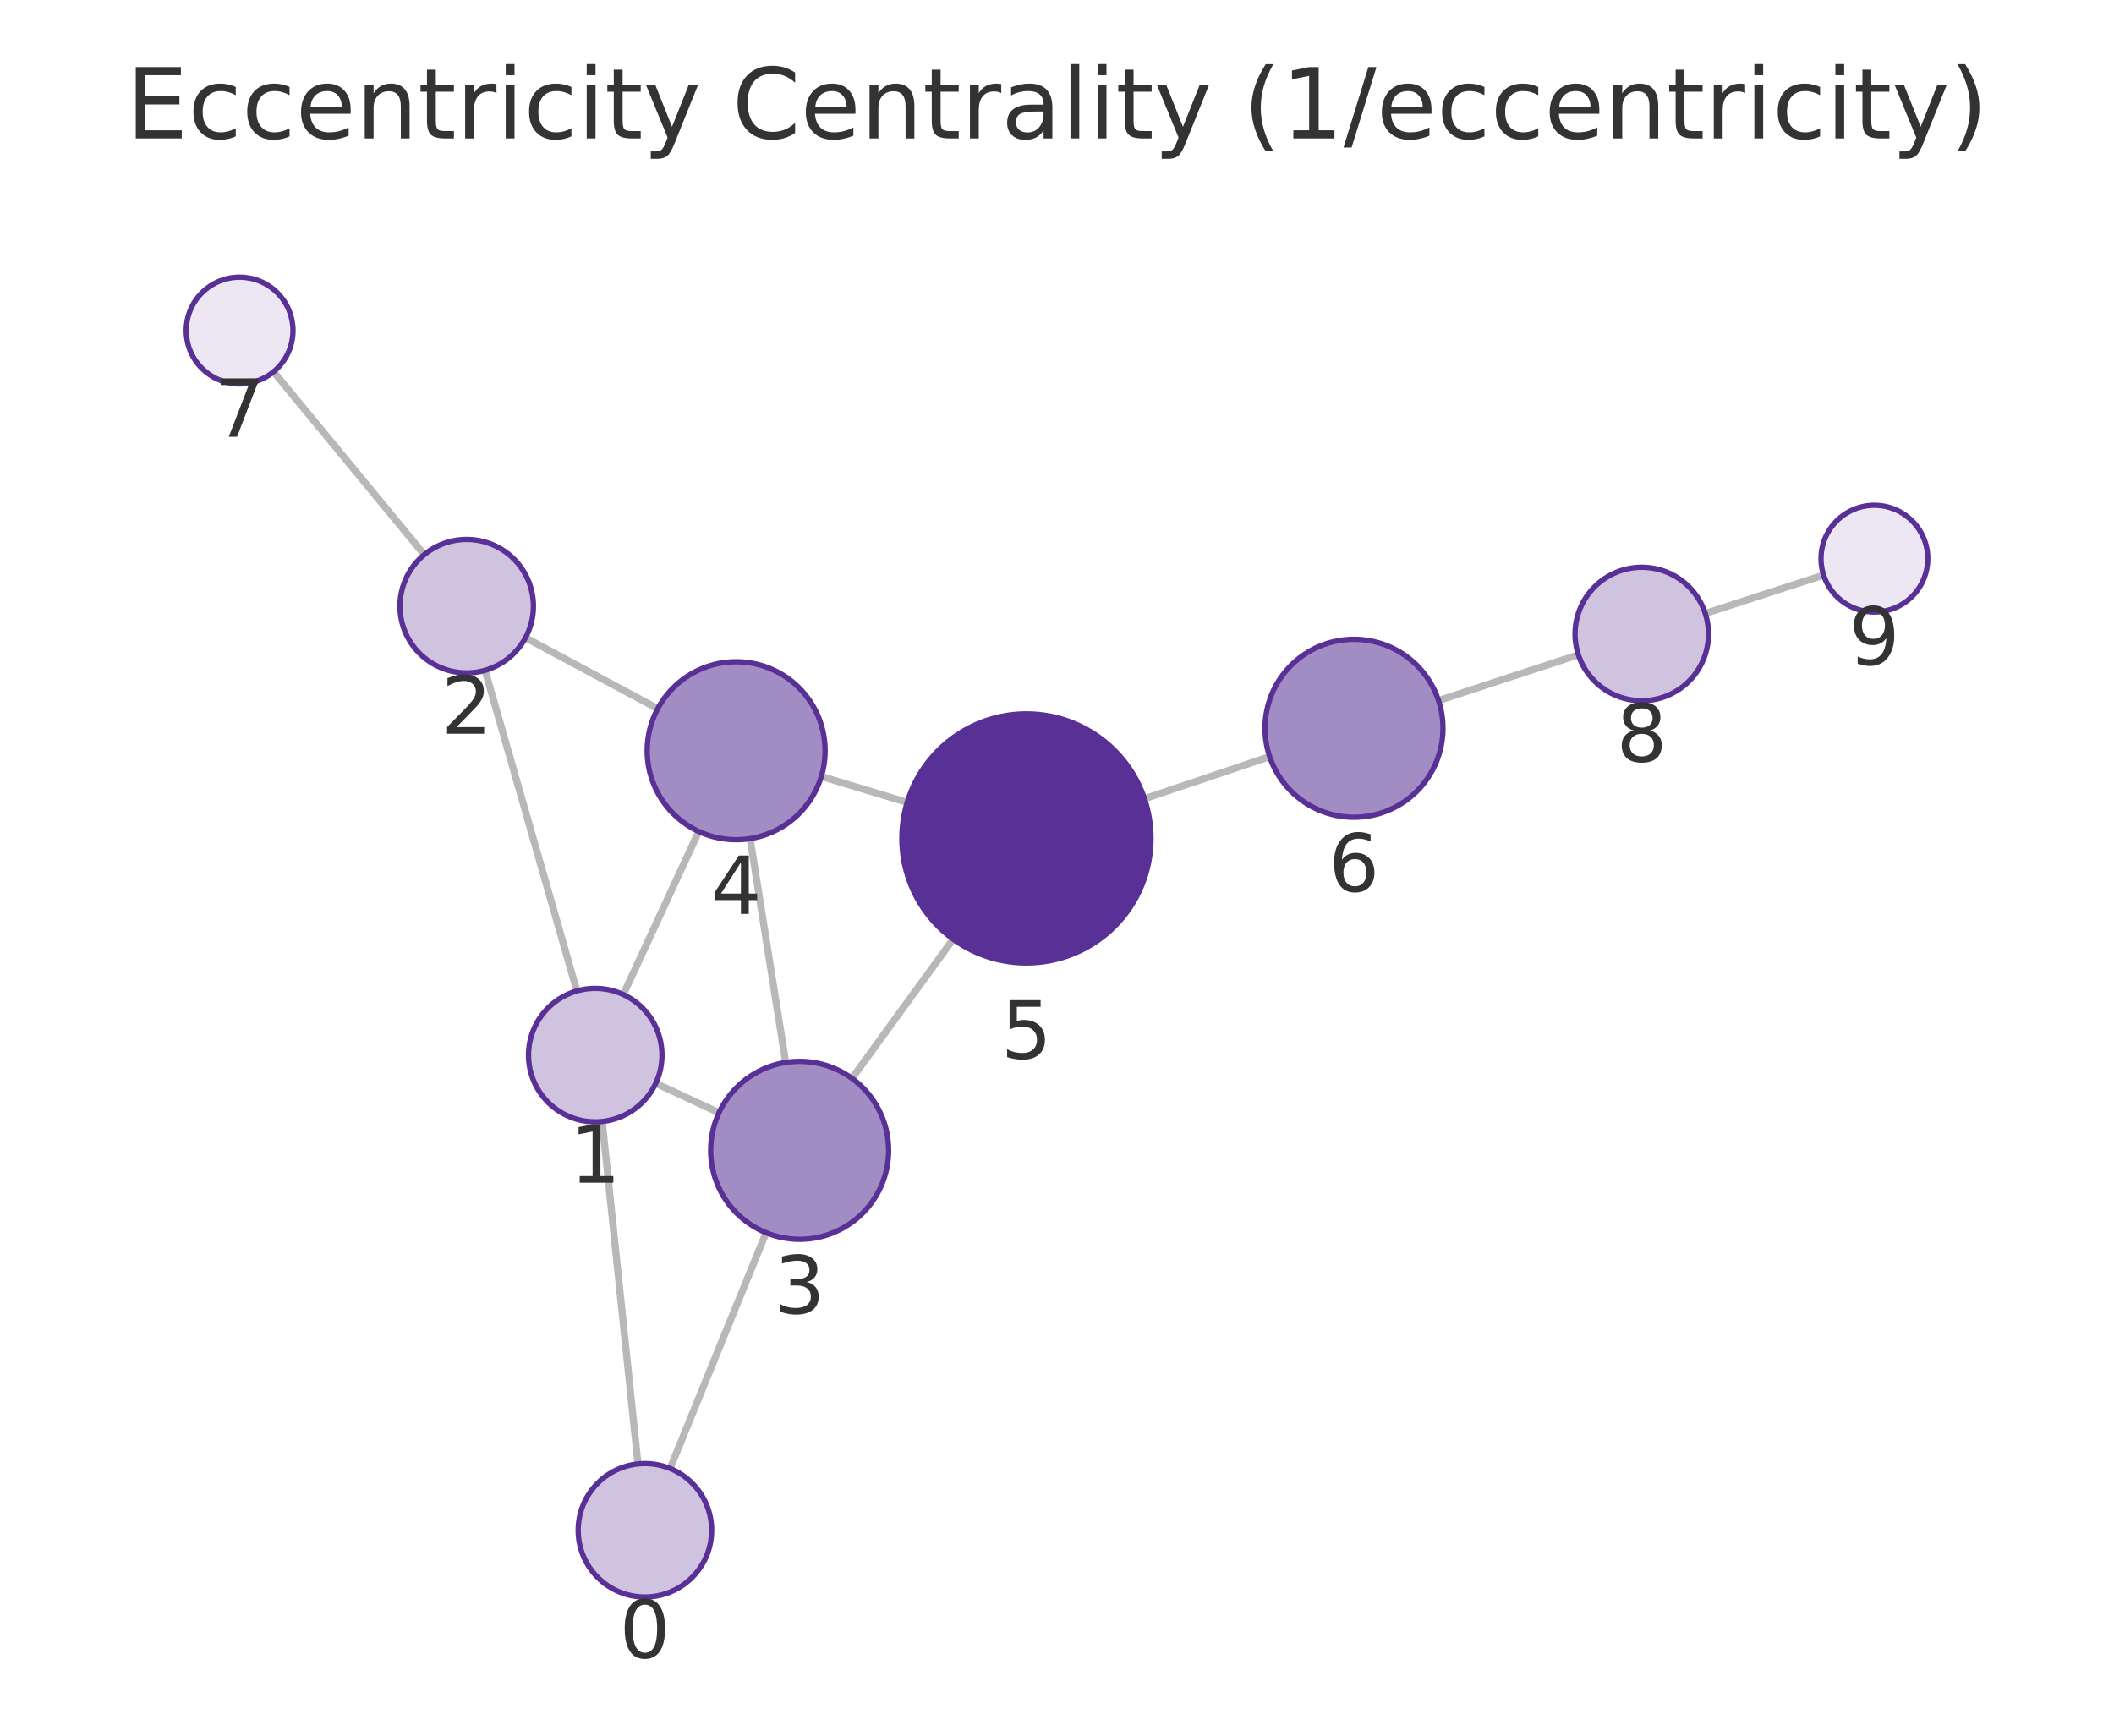
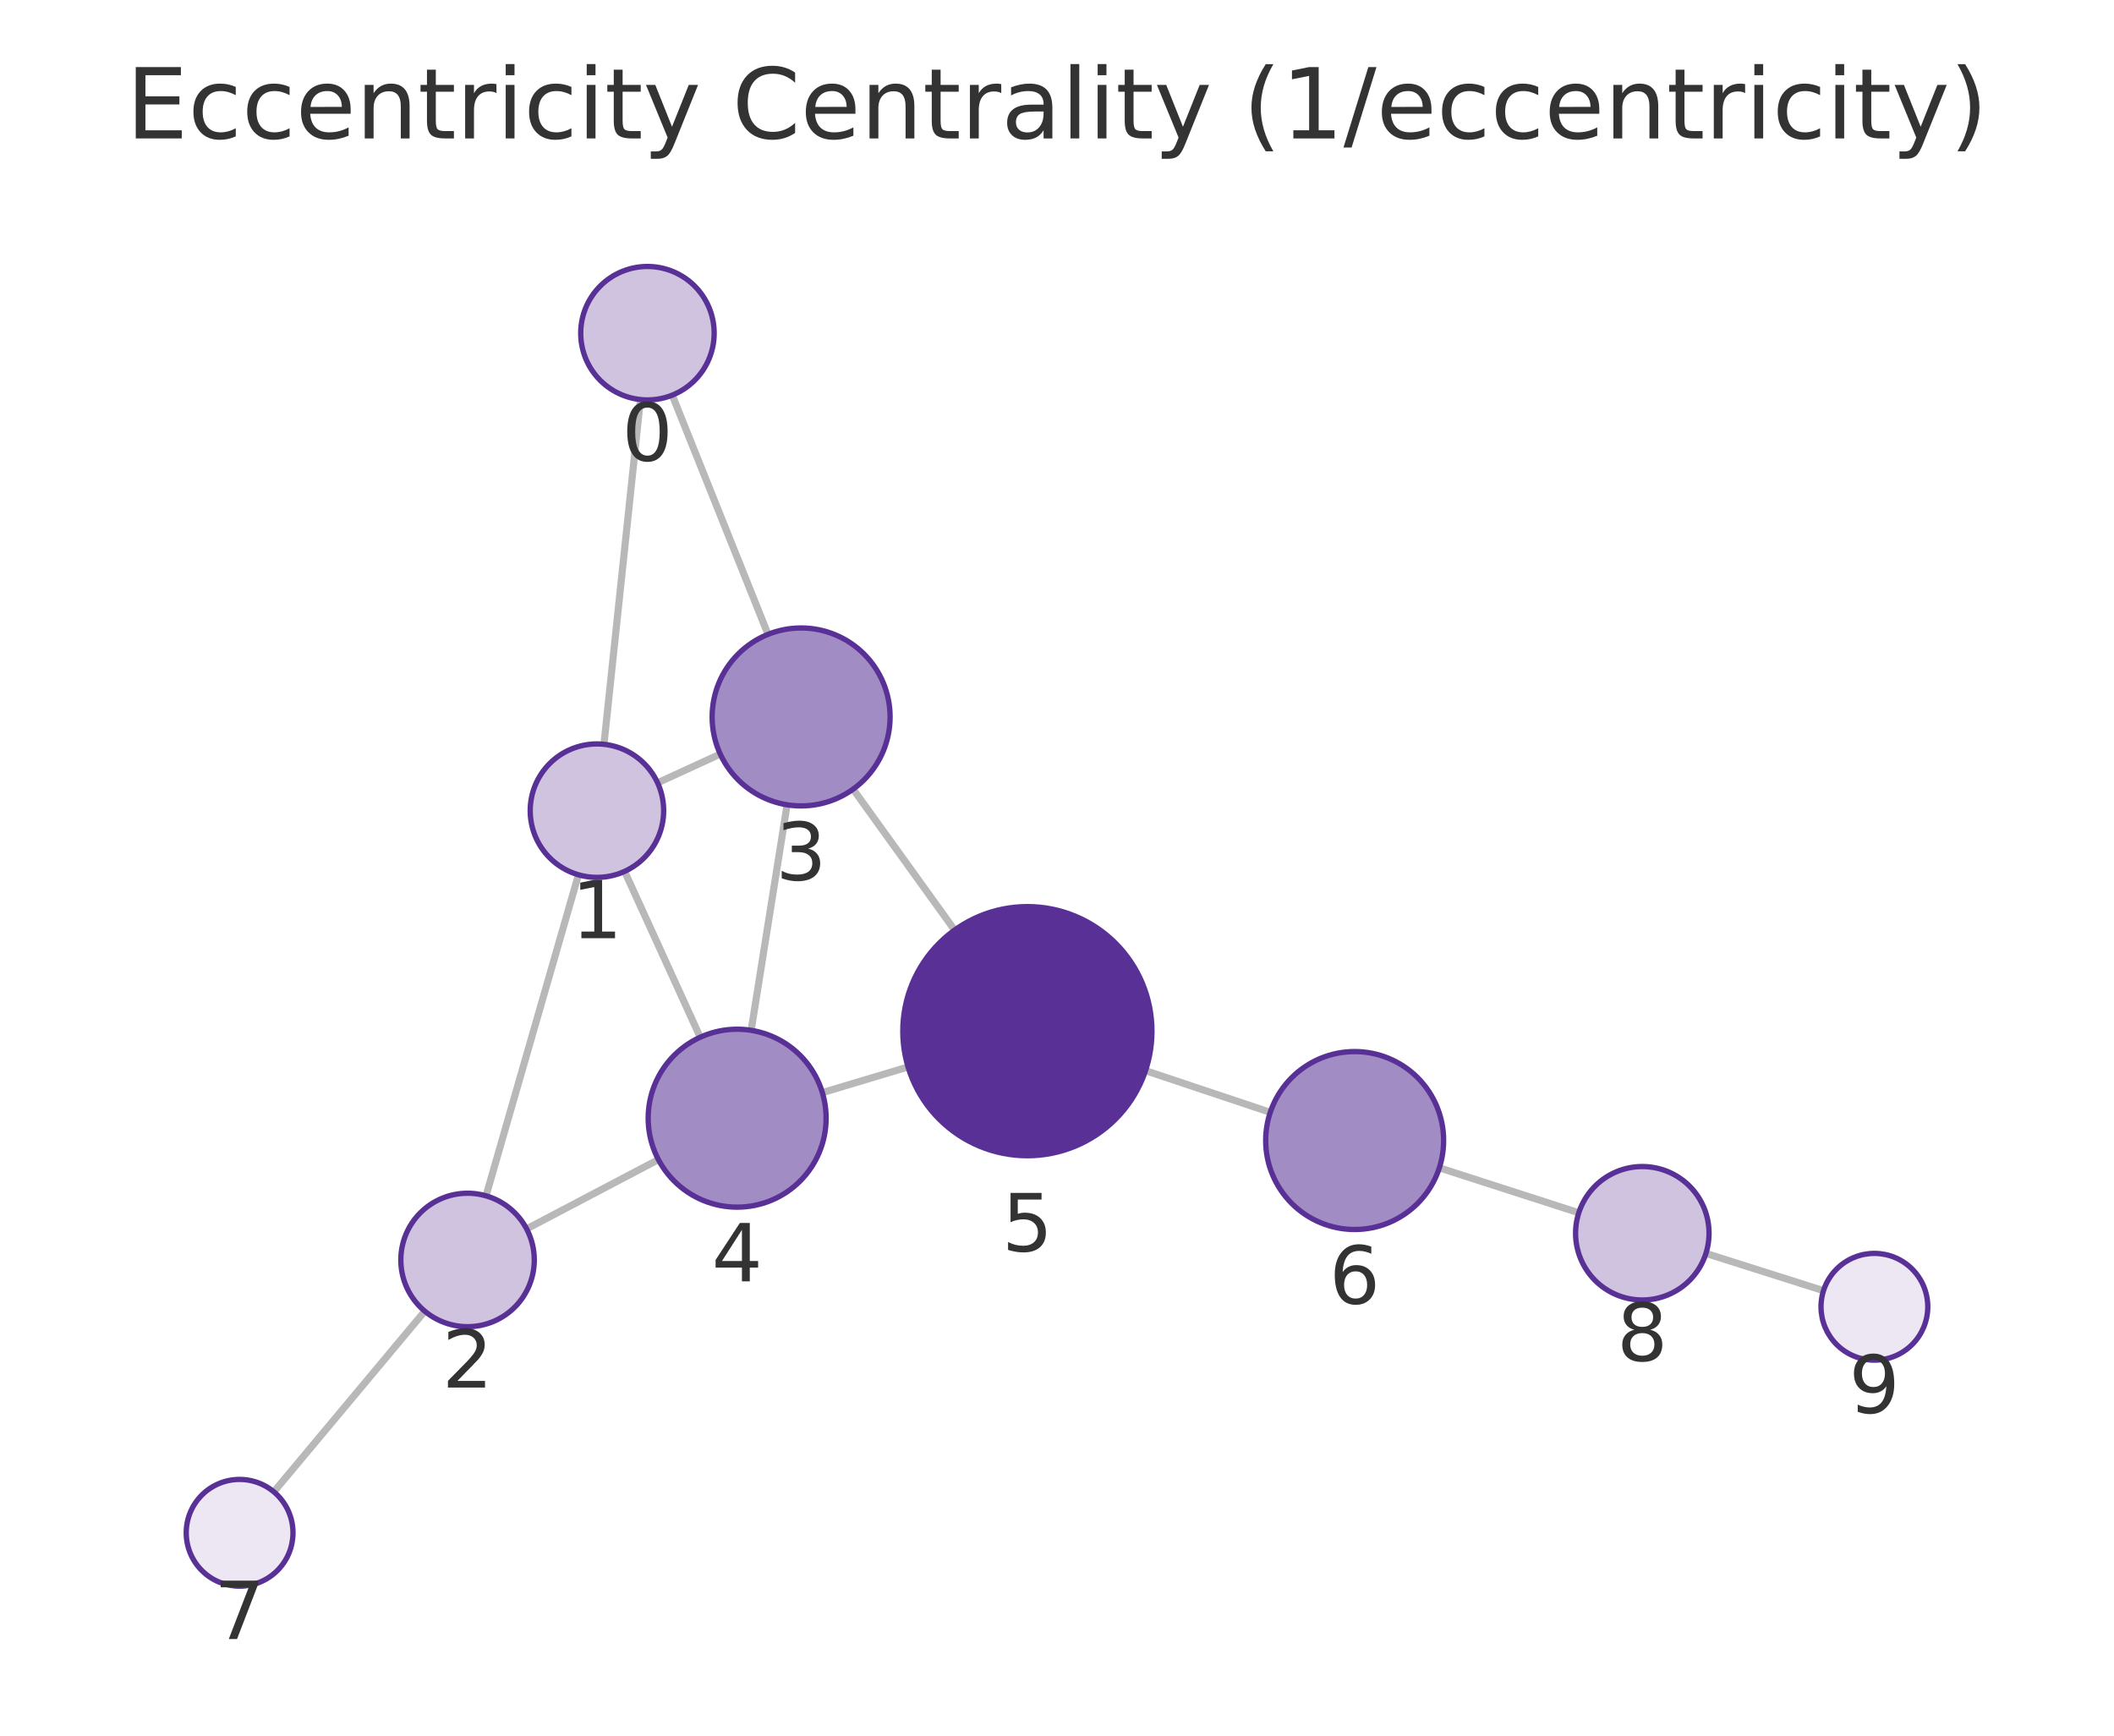
<svg xmlns="http://www.w3.org/2000/svg" xmlns:xlink="http://www.w3.org/1999/xlink" width="237.6pt" height="195.078pt" viewBox="0 0 237.6 195.078" version="1.1">
  <defs>
    <style type="text/css">*{stroke-linejoin: round; stroke-linecap: butt}</style>
  </defs>
  <g id="figure_1">
    <g id="patch_1">
      <path d="M 0 195.078  L 237.6 195.078  L 237.6 0  L 0 0  L 0 195.078  z " style="fill: none" />
    </g>
    <g id="axes_1">
      <g id="patch_2">
        <path d="M 7.2 187.878  L 230.4 187.878  L 230.4 21.558  L 7.2 21.558  L 7.2 187.878  z " style="fill: none" />
      </g>
      <g id="EdgeCollection_1">
-         <path d="M 71.704 164.537  L 67.682 126.05  " clip-path="url(#p0c6cc34acc)" style="fill: #b8b8b8; stroke: #b8b8b8; stroke-width: 0.8" />
-         <path d="M 75.312 165.05  L 86.103 138.552  " clip-path="url(#p0c6cc34acc)" style="fill: #b8b8b8; stroke: #b8b8b8; stroke-width: 0.8" />
-         <path d="M 64.838 111.38  L 54.518 75.341  " clip-path="url(#p0c6cc34acc)" style="fill: #b8b8b8; stroke: #b8b8b8; stroke-width: 0.8" />
-         <path d="M 73.701 121.757  L 80.81 125.068  " clip-path="url(#p0c6cc34acc)" style="fill: #b8b8b8; stroke: #b8b8b8; stroke-width: 0.8" />
-         <path d="M 70.053 111.784  L 78.537 93.454  " clip-path="url(#p0c6cc34acc)" style="fill: #b8b8b8; stroke: #b8b8b8; stroke-width: 0.8" />
-         <path d="M 59.062 71.676  L 73.925 79.651  " clip-path="url(#p0c6cc34acc)" style="fill: #b8b8b8; stroke: #b8b8b8; stroke-width: 0.8" />
-         <path d="M 47.684 62.342  L 30.746 41.782  " clip-path="url(#p0c6cc34acc)" style="fill: #b8b8b8; stroke: #b8b8b8; stroke-width: 0.8" />
-         <path d="M 88.305 119.415  L 84.306 94.255  " clip-path="url(#p0c6cc34acc)" style="fill: #b8b8b8; stroke: #b8b8b8; stroke-width: 0.8" />
-         <path d="M 95.755 121.203  L 107.13 105.558  " clip-path="url(#p0c6cc34acc)" style="fill: #b8b8b8; stroke: #b8b8b8; stroke-width: 0.8" />
-         <path d="M 92.31 87.27  L 101.961 90.186  " clip-path="url(#p0c6cc34acc)" style="fill: #b8b8b8; stroke: #b8b8b8; stroke-width: 0.8" />
-         <path d="M 128.633 89.772  L 142.7 85.042  " clip-path="url(#p0c6cc34acc)" style="fill: #b8b8b8; stroke: #b8b8b8; stroke-width: 0.8" />
-         <path d="M 161.682 78.742  L 177.398 73.594  " clip-path="url(#p0c6cc34acc)" style="fill: #b8b8b8; stroke: #b8b8b8; stroke-width: 0.8" />
-         <path d="M 191.66 68.948  L 204.961 64.639  " clip-path="url(#p0c6cc34acc)" style="fill: #b8b8b8; stroke: #b8b8b8; stroke-width: 0.8" />
+         <path d="M 71.979 44.908  L 67.881 83.656  " clip-path="url(#pafd497f36e)" style="fill: #b8b8b8; stroke: #b8b8b8; stroke-width: 0.8" />
+         <path d="M 75.556 44.413  L 86.322 71.298  " clip-path="url(#pafd497f36e)" style="fill: #b8b8b8; stroke: #b8b8b8; stroke-width: 0.8" />
+         <path d="M 65.016 98.321  L 54.626 134.406  " clip-path="url(#pafd497f36e)" style="fill: #b8b8b8; stroke: #b8b8b8; stroke-width: 0.8" />
+         <path d="M 73.908 87.985  L 80.951 84.753  " clip-path="url(#pafd497f36e)" style="fill: #b8b8b8; stroke: #b8b8b8; stroke-width: 0.8" />
+         <path d="M 70.203 97.938  L 78.701 116.579  " clip-path="url(#pafd497f36e)" style="fill: #b8b8b8; stroke: #b8b8b8; stroke-width: 0.8" />
+         <path d="M 59.188 138.122  L 73.999 130.333  " clip-path="url(#pafd497f36e)" style="fill: #b8b8b8; stroke: #b8b8b8; stroke-width: 0.8" />
+         <path d="M 47.742 147.369  L 30.777 167.674  " clip-path="url(#pafd497f36e)" style="fill: #b8b8b8; stroke: #b8b8b8; stroke-width: 0.8" />
+         <path d="M 88.465 90.457  L 84.424 115.803  " clip-path="url(#pafd497f36e)" style="fill: #b8b8b8; stroke: #b8b8b8; stroke-width: 0.8" />
+         <path d="M 95.883 88.697  L 107.289 104.537  " clip-path="url(#pafd497f36e)" style="fill: #b8b8b8; stroke: #b8b8b8; stroke-width: 0.8" />
+         <path d="M 92.429 122.807  L 102.06 119.919  " clip-path="url(#pafd497f36e)" style="fill: #b8b8b8; stroke: #b8b8b8; stroke-width: 0.8" />
+         <path d="M 128.748 120.335  L 142.77 125.021  " clip-path="url(#pafd497f36e)" style="fill: #b8b8b8; stroke: #b8b8b8; stroke-width: 0.8" />
+         <path d="M 161.773 131.258  L 177.447 136.311  " clip-path="url(#pafd497f36e)" style="fill: #b8b8b8; stroke: #b8b8b8; stroke-width: 0.8" />
+         <path d="M 191.735 140.877  L 204.95 145.063  " clip-path="url(#pafd497f36e)" style="fill: #b8b8b8; stroke: #b8b8b8; stroke-width: 0.8" />
      </g>
      <g id="VertexCollection_1">
-         <path d="M 72.484 179.496  C 74.473 179.496 76.381 178.706 77.787 177.299  C 79.194 175.893 79.984 173.985 79.984 171.996  C 79.984 170.007 79.194 168.099 77.787 166.693  C 76.381 165.286 74.473 164.496 72.484 164.496  C 70.495 164.496 68.587 165.286 67.181 166.693  C 65.774 168.099 64.984 170.007 64.984 171.996  C 64.984 173.985 65.774 175.893 67.181 177.299  C 68.587 178.706 70.495 179.496 72.484 179.496  z " clip-path="url(#p0c6cc34acc)" style="fill: #cfc3e0; stroke: #593196; stroke-width: 0.6" />
-         <path d="M 66.903 126.09  C 68.892 126.09 70.8 125.3 72.206 123.894  C 73.612 122.487 74.403 120.579 74.403 118.59  C 74.403 116.601 73.612 114.694 72.206 113.287  C 70.8 111.881 68.892 111.09 66.903 111.09  C 64.914 111.09 63.006 111.881 61.599 113.287  C 60.193 114.694 59.403 116.601 59.403 118.59  C 59.403 120.579 60.193 122.487 61.599 123.894  C 63.006 125.3 64.914 126.09 66.903 126.09  z " clip-path="url(#p0c6cc34acc)" style="fill: #cfc3e0; stroke: #593196; stroke-width: 0.6" />
-         <path d="M 52.453 75.631  C 54.442 75.631 56.35 74.84 57.757 73.434  C 59.163 72.027 59.953 70.12 59.953 68.131  C 59.953 66.142 59.163 64.234 57.757 62.827  C 56.35 61.421 54.442 60.631 52.453 60.631  C 50.464 60.631 48.556 61.421 47.15 62.827  C 45.743 64.234 44.953 66.142 44.953 68.131  C 44.953 70.12 45.743 72.027 47.15 73.434  C 48.556 74.84 50.464 75.631 52.453 75.631  z " clip-path="url(#p0c6cc34acc)" style="fill: #cfc3e0; stroke: #593196; stroke-width: 0.6" />
-         <path d="M 89.874 139.291  C 92.526 139.291 95.07 138.237 96.945 136.362  C 98.821 134.487 99.874 131.943 99.874 129.291  C 99.874 126.639 98.821 124.095 96.945 122.22  C 95.07 120.345 92.526 119.291 89.874 119.291  C 87.222 119.291 84.679 120.345 82.803 122.22  C 80.928 124.095 79.874 126.639 79.874 129.291  C 79.874 131.943 80.928 134.487 82.803 136.362  C 84.679 138.237 87.222 139.291 89.874 139.291  z " clip-path="url(#p0c6cc34acc)" style="fill: #a28cc4; stroke: #593196; stroke-width: 0.6" />
-         <path d="M 82.737 94.379  C 85.389 94.379 87.933 93.325 89.808 91.45  C 91.683 89.574 92.737 87.031 92.737 84.379  C 92.737 81.727 91.683 79.183 89.808 77.308  C 87.933 75.432 85.389 74.379 82.737 74.379  C 80.085 74.379 77.541 75.432 75.666 77.308  C 73.791 79.183 72.737 81.727 72.737 84.379  C 72.737 87.031 73.791 89.574 75.666 91.45  C 77.541 93.325 80.085 94.379 82.737 94.379  z " clip-path="url(#p0c6cc34acc)" style="fill: #a28cc4; stroke: #593196; stroke-width: 0.6" />
-         <path d="M 115.363 108.234  C 119.076 108.234 122.637 106.759 125.263 104.134  C 127.888 101.508 129.363 97.947 129.363 94.234  C 129.363 90.522 127.888 86.96 125.263 84.335  C 122.637 81.709 119.076 80.234 115.363 80.234  C 111.65 80.234 108.089 81.709 105.464 84.335  C 102.838 86.96 101.363 90.522 101.363 94.234  C 101.363 97.947 102.838 101.508 105.464 104.134  C 108.089 106.759 111.65 108.234 115.363 108.234  z " clip-path="url(#p0c6cc34acc)" style="fill: #593196; stroke: #593196; stroke-width: 0.6" />
-         <path d="M 152.179 91.855  C 154.831 91.855 157.374 90.801 159.25 88.926  C 161.125 87.05 162.179 84.507 162.179 81.855  C 162.179 79.203 161.125 76.659 159.25 74.784  C 157.374 72.908 154.831 71.855 152.179 71.855  C 149.527 71.855 146.983 72.908 145.108 74.784  C 143.232 76.659 142.179 79.203 142.179 81.855  C 142.179 84.507 143.232 87.05 145.108 88.926  C 146.983 90.801 149.527 91.855 152.179 91.855  z " clip-path="url(#p0c6cc34acc)" style="fill: #a28cc4; stroke: #593196; stroke-width: 0.6" />
-         <path d="M 26.931 43.151  C 28.522 43.151 30.049 42.518 31.174 41.393  C 32.299 40.268 32.931 38.742 32.931 37.151  C 32.931 35.559 32.299 34.033 31.174 32.908  C 30.049 31.783 28.522 31.151 26.931 31.151  C 25.34 31.151 23.814 31.783 22.689 32.908  C 21.563 34.033 20.931 35.559 20.931 37.151  C 20.931 38.742 21.563 40.268 22.689 41.393  C 23.814 42.518 25.34 43.151 26.931 43.151  z " clip-path="url(#p0c6cc34acc)" style="fill: #ece7f3; stroke: #593196; stroke-width: 0.6" />
-         <path d="M 184.525 78.759  C 186.514 78.759 188.422 77.969 189.828 76.562  C 191.235 75.156 192.025 73.248 192.025 71.259  C 192.025 69.27 191.235 67.362 189.828 65.956  C 188.422 64.549 186.514 63.759 184.525 63.759  C 182.536 63.759 180.628 64.549 179.222 65.956  C 177.815 67.362 177.025 69.27 177.025 71.259  C 177.025 73.248 177.815 75.156 179.222 76.562  C 180.628 77.969 182.536 78.759 184.525 78.759  z " clip-path="url(#p0c6cc34acc)" style="fill: #cfc3e0; stroke: #593196; stroke-width: 0.6" />
-         <path d="M 210.669 68.79  C 212.26 68.79 213.786 68.158 214.911 67.033  C 216.037 65.908 216.669 64.382 216.669 62.79  C 216.669 61.199 216.037 59.673 214.911 58.548  C 213.786 57.423 212.26 56.79 210.669 56.79  C 209.078 56.79 207.551 57.423 206.426 58.548  C 205.301 59.673 204.669 61.199 204.669 62.79  C 204.669 64.382 205.301 65.908 206.426 67.033  C 207.551 68.158 209.078 68.79 210.669 68.79  z " clip-path="url(#p0c6cc34acc)" style="fill: #ece7f3; stroke: #593196; stroke-width: 0.6" />
+         <path d="M 72.768 44.95  C 74.757 44.95 76.665 44.16 78.072 42.753  C 79.478 41.347 80.268 39.439 80.268 37.45  C 80.268 35.461 79.478 33.553 78.072 32.147  C 76.665 30.74 74.757 29.95 72.768 29.95  C 70.779 29.95 68.871 30.74 67.465 32.147  C 66.058 33.553 65.268 35.461 65.268 37.45  C 65.268 39.439 66.058 41.347 67.465 42.753  C 68.871 44.16 70.779 44.95 72.768 44.95  z " clip-path="url(#pafd497f36e)" style="fill: #cfc3e0; stroke: #593196; stroke-width: 0.6" />
+         <path d="M 67.092 98.614  C 69.081 98.614 70.988 97.824 72.395 96.417  C 73.801 95.011 74.592 93.103 74.592 91.114  C 74.592 89.125 73.801 87.217 72.395 85.811  C 70.988 84.404 69.081 83.614 67.092 83.614  C 65.103 83.614 63.195 84.404 61.788 85.811  C 60.382 87.217 59.592 89.125 59.592 91.114  C 59.592 93.103 60.382 95.011 61.788 96.417  C 63.195 97.824 65.103 98.614 67.092 98.614  z " clip-path="url(#pafd497f36e)" style="fill: #cfc3e0; stroke: #593196; stroke-width: 0.6" />
+         <path d="M 52.55 149.113  C 54.539 149.113 56.447 148.323 57.854 146.917  C 59.26 145.51 60.05 143.602 60.05 141.613  C 60.05 139.624 59.26 137.716 57.854 136.31  C 56.447 134.904 54.539 134.113 52.55 134.113  C 50.561 134.113 48.653 134.904 47.247 136.31  C 45.84 137.716 45.05 139.624 45.05 141.613  C 45.05 143.602 45.84 145.51 47.247 146.917  C 48.653 148.323 50.561 149.113 52.55 149.113  z " clip-path="url(#pafd497f36e)" style="fill: #cfc3e0; stroke: #593196; stroke-width: 0.6" />
+         <path d="M 90.04 90.581  C 92.692 90.581 95.235 89.528 97.111 87.653  C 98.986 85.777 100.04 83.233 100.04 80.581  C 100.04 77.929 98.986 75.386 97.111 73.51  C 95.235 71.635 92.692 70.581 90.04 70.581  C 87.388 70.581 84.844 71.635 82.968 73.51  C 81.093 75.386 80.04 77.929 80.04 80.581  C 80.04 83.233 81.093 85.777 82.968 87.653  C 84.844 89.528 87.388 90.581 90.04 90.581  z " clip-path="url(#pafd497f36e)" style="fill: #a28cc4; stroke: #593196; stroke-width: 0.6" />
+         <path d="M 82.85 135.678  C 85.502 135.678 88.046 134.625 89.921 132.749  C 91.796 130.874 92.85 128.33 92.85 125.678  C 92.85 123.026 91.796 120.483 89.921 118.607  C 88.046 116.732 85.502 115.678 82.85 115.678  C 80.198 115.678 77.654 116.732 75.779 118.607  C 73.903 120.483 72.85 123.026 72.85 125.678  C 72.85 128.33 73.903 130.874 75.779 132.749  C 77.654 134.625 80.198 135.678 82.85 135.678  z " clip-path="url(#pafd497f36e)" style="fill: #a28cc4; stroke: #593196; stroke-width: 0.6" />
+         <path d="M 115.47 129.898  C 119.183 129.898 122.744 128.423 125.37 125.798  C 127.995 123.173 129.47 119.611 129.47 115.898  C 129.47 112.186 127.995 108.624 125.37 105.999  C 122.744 103.374 119.183 101.898 115.47 101.898  C 111.757 101.898 108.196 103.374 105.571 105.999  C 102.945 108.624 101.47 112.186 101.47 115.898  C 101.47 119.611 102.945 123.173 105.571 125.798  C 108.196 128.423 111.757 129.898 115.47 129.898  z " clip-path="url(#pafd497f36e)" style="fill: #593196; stroke: #593196; stroke-width: 0.6" />
+         <path d="M 152.255 138.19  C 154.907 138.19 157.451 137.137 159.326 135.261  C 161.201 133.386 162.255 130.842 162.255 128.19  C 162.255 125.538 161.201 122.995 159.326 121.119  C 157.451 119.244 154.907 118.19 152.255 118.19  C 149.603 118.19 147.059 119.244 145.184 121.119  C 143.309 122.995 142.255 125.538 142.255 128.19  C 142.255 130.842 143.309 133.386 145.184 135.261  C 147.059 137.137 149.603 138.19 152.255 138.19  z " clip-path="url(#pafd497f36e)" style="fill: #a28cc4; stroke: #593196; stroke-width: 0.6" />
+         <path d="M 26.93 178.278  C 28.522 178.278 30.048 177.646 31.173 176.521  C 32.298 175.396 32.93 173.87 32.93 172.278  C 32.93 170.687 32.298 169.161 31.173 168.036  C 30.048 166.911 28.522 166.278 26.93 166.278  C 25.339 166.278 23.813 166.911 22.688 168.036  C 21.563 169.161 20.93 170.687 20.93 172.278  C 20.93 173.87 21.563 175.396 22.688 176.521  C 23.813 177.646 25.339 178.278 26.93 178.278  z " clip-path="url(#pafd497f36e)" style="fill: #ece7f3; stroke: #593196; stroke-width: 0.6" />
+         <path d="M 184.585 146.112  C 186.574 146.112 188.482 145.322 189.889 143.916  C 191.295 142.509 192.085 140.601 192.085 138.612  C 192.085 136.623 191.295 134.715 189.889 133.309  C 188.482 131.903 186.574 131.112 184.585 131.112  C 182.596 131.112 180.689 131.903 179.282 133.309  C 177.876 134.715 177.085 136.623 177.085 138.612  C 177.085 140.601 177.876 142.509 179.282 143.916  C 180.689 145.322 182.596 146.112 184.585 146.112  z " clip-path="url(#pafd497f36e)" style="fill: #cfc3e0; stroke: #593196; stroke-width: 0.6" />
+         <path d="M 210.67 152.875  C 212.261 152.875 213.787 152.243 214.912 151.118  C 216.037 149.993 216.67 148.466 216.67 146.875  C 216.67 145.284 216.037 143.758 214.912 142.633  C 213.787 141.507 212.261 140.875 210.67 140.875  C 209.078 140.875 207.552 141.507 206.427 142.633  C 205.302 143.758 204.67 145.284 204.67 146.875  C 204.67 148.466 205.302 149.993 206.427 151.118  C 207.552 152.243 209.078 152.875 210.67 152.875  z " clip-path="url(#pafd497f36e)" style="fill: #ece7f3; stroke: #593196; stroke-width: 0.6" />
      </g>
      <g id="text_1">
-         <g clip-path="url(#p0c6cc34acc)">
-           <g style="fill: #333333" transform="translate(69.62072 186.3339) scale(0.09 -0.09)">
+         <g clip-path="url(#pafd497f36e)">
+           <g style="fill: #333333" transform="translate(69.90512 51.78791) scale(0.09 -0.09)">
            <defs>
              <path id="DejaVuSans-13" d="M 2034 4250  Q 1547 4250 1301 3770  Q 1056 3291 1056 2328  Q 1056 1369 1301 889  Q 1547 409 2034 409  Q 2525 409 2770 889  Q 3016 1369 3016 2328  Q 3016 3291 2770 3770  Q 2525 4250 2034 4250  z M 2034 4750  Q 2819 4750 3233 4129  Q 3647 3509 3647 2328  Q 3647 1150 3233 529  Q 2819 -91 2034 -91  Q 1250 -91 836 529  Q 422 1150 422 2328  Q 422 3509 836 4129  Q 1250 4750 2034 4750  z " transform="scale(0.015625)" />
            </defs>
            <use xlink:href="#DejaVuSans-13" />
          </g>
        </g>
      </g>
      <g id="text_2">
-         <g clip-path="url(#p0c6cc34acc)">
-           <g style="fill: #333333" transform="translate(64.03955 132.9283) scale(0.09 -0.09)">
+         <g clip-path="url(#pafd497f36e)">
+           <g style="fill: #333333" transform="translate(64.22845 105.4518) scale(0.09 -0.09)">
            <defs>
              <path id="DejaVuSans-14" d="M 794 531  L 1825 531  L 1825 4091  L 703 3866  L 703 4441  L 1819 4666  L 2450 4666  L 2450 531  L 3481 531  L 3481 0  L 794 0  L 794 531  z " transform="scale(0.015625)" />
            </defs>
            <use xlink:href="#DejaVuSans-14" />
          </g>
        </g>
      </g>
      <g id="text_3">
-         <g clip-path="url(#p0c6cc34acc)">
-           <g style="fill: #333333" transform="translate(49.59008 82.46853) scale(0.09 -0.09)">
+         <g clip-path="url(#pafd497f36e)">
+           <g style="fill: #333333" transform="translate(49.68713 155.9512) scale(0.09 -0.09)">
            <defs>
              <path id="DejaVuSans-15" d="M 1228 531  L 3431 531  L 3431 0  L 469 0  L 469 531  Q 828 903 1448 1529  Q 2069 2156 2228 2338  Q 2531 2678 2651 2914  Q 2772 3150 2772 3378  Q 2772 3750 2511 3984  Q 2250 4219 1831 4219  Q 1534 4219 1204 4116  Q 875 4013 500 3803  L 500 4441  Q 881 4594 1212 4672  Q 1544 4750 1819 4750  Q 2544 4750 2975 4387  Q 3406 4025 3406 3419  Q 3406 3131 3298 2873  Q 3191 2616 2906 2266  Q 2828 2175 2409 1742  Q 1991 1309 1228 531  z " transform="scale(0.015625)" />
            </defs>
            <use xlink:href="#DejaVuSans-15" />
          </g>
        </g>
      </g>
      <g id="text_4">
-         <g clip-path="url(#p0c6cc34acc)">
-           <g style="fill: #333333" transform="translate(87.01121 147.6289) scale(0.09 -0.09)">
+         <g clip-path="url(#pafd497f36e)">
+           <g style="fill: #333333" transform="translate(87.17641 98.91933) scale(0.09 -0.09)">
            <defs>
              <path id="DejaVuSans-16" d="M 2597 2516  Q 3050 2419 3304 2112  Q 3559 1806 3559 1356  Q 3559 666 3084 287  Q 2609 -91 1734 -91  Q 1441 -91 1130 -33  Q 819 25 488 141  L 488 750  Q 750 597 1062 519  Q 1375 441 1716 441  Q 2309 441 2620 675  Q 2931 909 2931 1356  Q 2931 1769 2642 2001  Q 2353 2234 1838 2234  L 1294 2234  L 1294 2753  L 1863 2753  Q 2328 2753 2575 2939  Q 2822 3125 2822 3475  Q 2822 3834 2567 4026  Q 2313 4219 1838 4219  Q 1578 4219 1281 4162  Q 984 4106 628 3988  L 628 4550  Q 988 4650 1302 4700  Q 1616 4750 1894 4750  Q 2613 4750 3031 4423  Q 3450 4097 3450 3541  Q 3450 3153 3228 2886  Q 3006 2619 2597 2516  z " transform="scale(0.015625)" />
            </defs>
            <use xlink:href="#DejaVuSans-16" />
          </g>
        </g>
      </g>
      <g id="text_5">
-         <g clip-path="url(#p0c6cc34acc)">
-           <g style="fill: #333333" transform="translate(79.87376 102.7165) scale(0.09 -0.09)">
+         <g clip-path="url(#pafd497f36e)">
+           <g style="fill: #333333" transform="translate(79.98667 144.0162) scale(0.09 -0.09)">
            <defs>
              <path id="DejaVuSans-17" d="M 2419 4116  L 825 1625  L 2419 1625  L 2419 4116  z M 2253 4666  L 3047 4666  L 3047 1625  L 3713 1625  L 3713 1100  L 3047 1100  L 3047 0  L 2419 0  L 2419 1100  L 313 1100  L 313 1709  L 2253 4666  z " transform="scale(0.015625)" />
            </defs>
            <use xlink:href="#DejaVuSans-17" />
          </g>
        </g>
      </g>
      <g id="text_6">
-         <g clip-path="url(#p0c6cc34acc)">
-           <g style="fill: #333333" transform="translate(112.5002 118.9723) scale(0.09 -0.09)">
+         <g clip-path="url(#pafd497f36e)">
+           <g style="fill: #333333" transform="translate(112.607 140.6363) scale(0.09 -0.09)">
            <defs>
              <path id="DejaVuSans-18" d="M 691 4666  L 3169 4666  L 3169 4134  L 1269 4134  L 1269 2991  Q 1406 3038 1543 3061  Q 1681 3084 1819 3084  Q 2600 3084 3056 2656  Q 3513 2228 3513 1497  Q 3513 744 3044 326  Q 2575 -91 1722 -91  Q 1428 -91 1123 -41  Q 819 9 494 109  L 494 744  Q 775 591 1075 516  Q 1375 441 1709 441  Q 2250 441 2565 725  Q 2881 1009 2881 1497  Q 2881 1984 2565 2268  Q 2250 2553 1709 2553  Q 1456 2553 1204 2497  Q 953 2441 691 2322  L 691 4666  z " transform="scale(0.015625)" />
            </defs>
            <use xlink:href="#DejaVuSans-18" />
          </g>
        </g>
      </g>
      <g id="text_7">
-         <g clip-path="url(#p0c6cc34acc)">
-           <g style="fill: #333333" transform="translate(149.3155 100.1926) scale(0.09 -0.09)">
+         <g clip-path="url(#pafd497f36e)">
+           <g style="fill: #333333" transform="translate(149.3918 146.5282) scale(0.09 -0.09)">
            <defs>
              <path id="DejaVuSans-19" d="M 2113 2584  Q 1688 2584 1439 2293  Q 1191 2003 1191 1497  Q 1191 994 1439 701  Q 1688 409 2113 409  Q 2538 409 2786 701  Q 3034 994 3034 1497  Q 3034 2003 2786 2293  Q 2538 2584 2113 2584  z M 3366 4563  L 3366 3988  Q 3128 4100 2886 4159  Q 2644 4219 2406 4219  Q 1781 4219 1451 3797  Q 1122 3375 1075 2522  Q 1259 2794 1537 2939  Q 1816 3084 2150 3084  Q 2853 3084 3261 2657  Q 3669 2231 3669 1497  Q 3669 778 3244 343  Q 2819 -91 2113 -91  Q 1303 -91 875 529  Q 447 1150 447 2328  Q 447 3434 972 4092  Q 1497 4750 2381 4750  Q 2619 4750 2861 4703  Q 3103 4656 3366 4563  z " transform="scale(0.015625)" />
            </defs>
            <use xlink:href="#DejaVuSans-19" />
          </g>
        </g>
      </g>
      <g id="text_8">
-         <g clip-path="url(#p0c6cc34acc)">
-           <g style="fill: #333333" transform="translate(24.06804 49.0885) scale(0.09 -0.09)">
+         <g clip-path="url(#pafd497f36e)">
+           <g style="fill: #333333" transform="translate(24.06733 184.2162) scale(0.09 -0.09)">
            <defs>
              <path id="DejaVuSans-1a" d="M 525 4666  L 3525 4666  L 3525 4397  L 1831 0  L 1172 0  L 2766 4134  L 525 4134  L 525 4666  z " transform="scale(0.015625)" />
            </defs>
            <use xlink:href="#DejaVuSans-1a" />
          </g>
        </g>
      </g>
      <g id="text_9">
-         <g clip-path="url(#p0c6cc34acc)">
-           <g style="fill: #333333" transform="translate(181.6619 85.59681) scale(0.09 -0.09)">
+         <g clip-path="url(#pafd497f36e)">
+           <g style="fill: #333333" transform="translate(181.7223 152.9502) scale(0.09 -0.09)">
            <defs>
              <path id="DejaVuSans-1b" d="M 2034 2216  Q 1584 2216 1326 1975  Q 1069 1734 1069 1313  Q 1069 891 1326 650  Q 1584 409 2034 409  Q 2484 409 2743 651  Q 3003 894 3003 1313  Q 3003 1734 2745 1975  Q 2488 2216 2034 2216  z M 1403 2484  Q 997 2584 770 2862  Q 544 3141 544 3541  Q 544 4100 942 4425  Q 1341 4750 2034 4750  Q 2731 4750 3128 4425  Q 3525 4100 3525 3541  Q 3525 3141 3298 2862  Q 3072 2584 2669 2484  Q 3125 2378 3379 2068  Q 3634 1759 3634 1313  Q 3634 634 3220 271  Q 2806 -91 2034 -91  Q 1263 -91 848 271  Q 434 634 434 1313  Q 434 1759 690 2068  Q 947 2378 1403 2484  z M 1172 3481  Q 1172 3119 1398 2916  Q 1625 2713 2034 2713  Q 2441 2713 2670 2916  Q 2900 3119 2900 3481  Q 2900 3844 2670 4047  Q 2441 4250 2034 4250  Q 1625 4250 1398 4047  Q 1172 3844 1172 3481  z " transform="scale(0.015625)" />
            </defs>
            <use xlink:href="#DejaVuSans-1b" />
          </g>
        </g>
      </g>
      <g id="text_10">
-         <g clip-path="url(#p0c6cc34acc)">
-           <g style="fill: #333333" transform="translate(207.8057 74.72827) scale(0.09 -0.09)">
+         <g clip-path="url(#pafd497f36e)">
+           <g style="fill: #333333" transform="translate(207.8064 158.8131) scale(0.09 -0.09)">
            <defs>
              <path id="DejaVuSans-1c" d="M 703 97  L 703 672  Q 941 559 1184 500  Q 1428 441 1663 441  Q 2288 441 2617 861  Q 2947 1281 2994 2138  Q 2813 1869 2534 1725  Q 2256 1581 1919 1581  Q 1219 1581 811 2004  Q 403 2428 403 3163  Q 403 3881 828 4315  Q 1253 4750 1959 4750  Q 2769 4750 3195 4129  Q 3622 3509 3622 2328  Q 3622 1225 3098 567  Q 2575 -91 1691 -91  Q 1453 -91 1209 -44  Q 966 3 703 97  z M 1959 2075  Q 2384 2075 2632 2365  Q 2881 2656 2881 3163  Q 2881 3666 2632 3958  Q 2384 4250 1959 4250  Q 1534 4250 1286 3958  Q 1038 3666 1038 3163  Q 1038 2656 1286 2365  Q 1534 2075 1959 2075  z " transform="scale(0.015625)" />
            </defs>
            <use xlink:href="#DejaVuSans-1c" />
          </g>
        </g>
      </g>
      <g id="matplotlib.axis_1" />
      <g id="matplotlib.axis_2" />
      <g id="text_11">
        <g style="fill: #333333" transform="translate(14.18141 15.55828) scale(0.11 -0.11)">
          <defs>
            <path id="DejaVuSans-28" d="M 628 4666  L 3578 4666  L 3578 4134  L 1259 4134  L 1259 2753  L 3481 2753  L 3481 2222  L 1259 2222  L 1259 531  L 3634 531  L 3634 0  L 628 0  L 628 4666  z " transform="scale(0.015625)" />
            <path id="DejaVuSans-46" d="M 3122 3366  L 3122 2828  Q 2878 2963 2633 3030  Q 2388 3097 2138 3097  Q 1578 3097 1268 2742  Q 959 2388 959 1747  Q 959 1106 1268 751  Q 1578 397 2138 397  Q 2388 397 2633 464  Q 2878 531 3122 666  L 3122 134  Q 2881 22 2623 -34  Q 2366 -91 2075 -91  Q 1284 -91 818 406  Q 353 903 353 1747  Q 353 2603 823 3093  Q 1294 3584 2113 3584  Q 2378 3584 2631 3529  Q 2884 3475 3122 3366  z " transform="scale(0.015625)" />
            <path id="DejaVuSans-48" d="M 3597 1894  L 3597 1613  L 953 1613  Q 991 1019 1311 708  Q 1631 397 2203 397  Q 2534 397 2845 478  Q 3156 559 3463 722  L 3463 178  Q 3153 47 2828 -22  Q 2503 -91 2169 -91  Q 1331 -91 842 396  Q 353 884 353 1716  Q 353 2575 817 3079  Q 1281 3584 2069 3584  Q 2775 3584 3186 3129  Q 3597 2675 3597 1894  z M 3022 2063  Q 3016 2534 2758 2815  Q 2500 3097 2075 3097  Q 1594 3097 1305 2825  Q 1016 2553 972 2059  L 3022 2063  z " transform="scale(0.015625)" />
            <path id="DejaVuSans-51" d="M 3513 2113  L 3513 0  L 2938 0  L 2938 2094  Q 2938 2591 2744 2837  Q 2550 3084 2163 3084  Q 1697 3084 1428 2787  Q 1159 2491 1159 1978  L 1159 0  L 581 0  L 581 3500  L 1159 3500  L 1159 2956  Q 1366 3272 1645 3428  Q 1925 3584 2291 3584  Q 2894 3584 3203 3211  Q 3513 2838 3513 2113  z " transform="scale(0.015625)" />
            <path id="DejaVuSans-57" d="M 1172 4494  L 1172 3500  L 2356 3500  L 2356 3053  L 1172 3053  L 1172 1153  Q 1172 725 1289 603  Q 1406 481 1766 481  L 2356 481  L 2356 0  L 1766 0  Q 1100 0 847 248  Q 594 497 594 1153  L 594 3053  L 172 3053  L 172 3500  L 594 3500  L 594 4494  L 1172 4494  z " transform="scale(0.015625)" />
            <path id="DejaVuSans-55" d="M 2631 2963  Q 2534 3019 2420 3045  Q 2306 3072 2169 3072  Q 1681 3072 1420 2755  Q 1159 2438 1159 1844  L 1159 0  L 581 0  L 581 3500  L 1159 3500  L 1159 2956  Q 1341 3275 1631 3429  Q 1922 3584 2338 3584  Q 2397 3584 2469 3576  Q 2541 3569 2628 3553  L 2631 2963  z " transform="scale(0.015625)" />
            <path id="DejaVuSans-4c" d="M 603 3500  L 1178 3500  L 1178 0  L 603 0  L 603 3500  z M 603 4863  L 1178 4863  L 1178 4134  L 603 4134  L 603 4863  z " transform="scale(0.015625)" />
            <path id="DejaVuSans-5c" d="M 2059 -325  Q 1816 -950 1584 -1140  Q 1353 -1331 966 -1331  L 506 -1331  L 506 -850  L 844 -850  Q 1081 -850 1212 -737  Q 1344 -625 1503 -206  L 1606 56  L 191 3500  L 800 3500  L 1894 763  L 2988 3500  L 3597 3500  L 2059 -325  z " transform="scale(0.015625)" />
            <path id="DejaVuSans-3" transform="scale(0.015625)" />
            <path id="DejaVuSans-26" d="M 4122 4306  L 4122 3641  Q 3803 3938 3442 4084  Q 3081 4231 2675 4231  Q 1875 4231 1450 3742  Q 1025 3253 1025 2328  Q 1025 1406 1450 917  Q 1875 428 2675 428  Q 3081 428 3442 575  Q 3803 722 4122 1019  L 4122 359  Q 3791 134 3420 21  Q 3050 -91 2638 -91  Q 1578 -91 968 557  Q 359 1206 359 2328  Q 359 3453 968 4101  Q 1578 4750 2638 4750  Q 3056 4750 3426 4639  Q 3797 4528 4122 4306  z " transform="scale(0.015625)" />
            <path id="DejaVuSans-44" d="M 2194 1759  Q 1497 1759 1228 1600  Q 959 1441 959 1056  Q 959 750 1161 570  Q 1363 391 1709 391  Q 2188 391 2477 730  Q 2766 1069 2766 1631  L 2766 1759  L 2194 1759  z M 3341 1997  L 3341 0  L 2766 0  L 2766 531  Q 2569 213 2275 61  Q 1981 -91 1556 -91  Q 1019 -91 701 211  Q 384 513 384 1019  Q 384 1609 779 1909  Q 1175 2209 1959 2209  L 2766 2209  L 2766 2266  Q 2766 2663 2505 2880  Q 2244 3097 1772 3097  Q 1472 3097 1187 3025  Q 903 2953 641 2809  L 641 3341  Q 956 3463 1253 3523  Q 1550 3584 1831 3584  Q 2591 3584 2966 3190  Q 3341 2797 3341 1997  z " transform="scale(0.015625)" />
            <path id="DejaVuSans-4f" d="M 603 4863  L 1178 4863  L 1178 0  L 603 0  L 603 4863  z " transform="scale(0.015625)" />
            <path id="DejaVuSans-b" d="M 1984 4856  Q 1566 4138 1362 3434  Q 1159 2731 1159 2009  Q 1159 1288 1364 580  Q 1569 -128 1984 -844  L 1484 -844  Q 1016 -109 783 600  Q 550 1309 550 2009  Q 550 2706 781 3412  Q 1013 4119 1484 4856  L 1984 4856  z " transform="scale(0.015625)" />
            <path id="DejaVuSans-12" d="M 1625 4666  L 2156 4666  L 531 -594  L 0 -594  L 1625 4666  z " transform="scale(0.015625)" />
            <path id="DejaVuSans-c" d="M 513 4856  L 1013 4856  Q 1481 4119 1714 3412  Q 1947 2706 1947 2009  Q 1947 1309 1714 600  Q 1481 -109 1013 -844  L 513 -844  Q 928 -128 1133 580  Q 1338 1288 1338 2009  Q 1338 2731 1133 3434  Q 928 4138 513 4856  z " transform="scale(0.015625)" />
          </defs>
          <use xlink:href="#DejaVuSans-28" />
          <use xlink:href="#DejaVuSans-46" transform="translate(63.1875 0)" />
          <use xlink:href="#DejaVuSans-46" transform="translate(118.1719 0)" />
          <use xlink:href="#DejaVuSans-48" transform="translate(173.1562 0)" />
          <use xlink:href="#DejaVuSans-51" transform="translate(234.6875 0)" />
          <use xlink:href="#DejaVuSans-57" transform="translate(298.0625 0)" />
          <use xlink:href="#DejaVuSans-55" transform="translate(337.2656 0)" />
          <use xlink:href="#DejaVuSans-4c" transform="translate(378.375 0)" />
          <use xlink:href="#DejaVuSans-46" transform="translate(406.1562 0)" />
          <use xlink:href="#DejaVuSans-4c" transform="translate(461.1406 0)" />
          <use xlink:href="#DejaVuSans-57" transform="translate(488.9219 0)" />
          <use xlink:href="#DejaVuSans-5c" transform="translate(528.125 0)" />
          <use xlink:href="#DejaVuSans-3" transform="translate(587.3125 0)" />
          <use xlink:href="#DejaVuSans-26" transform="translate(619.0938 0)" />
          <use xlink:href="#DejaVuSans-48" transform="translate(688.9219 0)" />
          <use xlink:href="#DejaVuSans-51" transform="translate(750.4531 0)" />
          <use xlink:href="#DejaVuSans-57" transform="translate(813.8281 0)" />
          <use xlink:href="#DejaVuSans-55" transform="translate(853.0312 0)" />
          <use xlink:href="#DejaVuSans-44" transform="translate(894.1406 0)" />
          <use xlink:href="#DejaVuSans-4f" transform="translate(955.4219 0)" />
          <use xlink:href="#DejaVuSans-4c" transform="translate(983.2031 0)" />
          <use xlink:href="#DejaVuSans-57" transform="translate(1010.984 0)" />
          <use xlink:href="#DejaVuSans-5c" transform="translate(1050.188 0)" />
          <use xlink:href="#DejaVuSans-3" transform="translate(1109.375 0)" />
          <use xlink:href="#DejaVuSans-b" transform="translate(1141.156 0)" />
          <use xlink:href="#DejaVuSans-14" transform="translate(1180.172 0)" />
          <use xlink:href="#DejaVuSans-12" transform="translate(1243.797 0)" />
          <use xlink:href="#DejaVuSans-48" transform="translate(1277.484 0)" />
          <use xlink:href="#DejaVuSans-46" transform="translate(1339.016 0)" />
          <use xlink:href="#DejaVuSans-46" transform="translate(1394 0)" />
          <use xlink:href="#DejaVuSans-48" transform="translate(1448.984 0)" />
          <use xlink:href="#DejaVuSans-51" transform="translate(1510.516 0)" />
          <use xlink:href="#DejaVuSans-57" transform="translate(1573.891 0)" />
          <use xlink:href="#DejaVuSans-55" transform="translate(1613.094 0)" />
          <use xlink:href="#DejaVuSans-4c" transform="translate(1654.203 0)" />
          <use xlink:href="#DejaVuSans-46" transform="translate(1681.984 0)" />
          <use xlink:href="#DejaVuSans-4c" transform="translate(1736.969 0)" />
          <use xlink:href="#DejaVuSans-57" transform="translate(1764.75 0)" />
          <use xlink:href="#DejaVuSans-5c" transform="translate(1803.953 0)" />
          <use xlink:href="#DejaVuSans-c" transform="translate(1863.141 0)" />
        </g>
      </g>
    </g>
  </g>
  <defs>
-     <clipPath id="p0c6cc34acc">
+     <clipPath id="pafd497f36e">
      <rect x="7.2" y="21.558" width="223.2" height="166.32" />
    </clipPath>
  </defs>
</svg>
